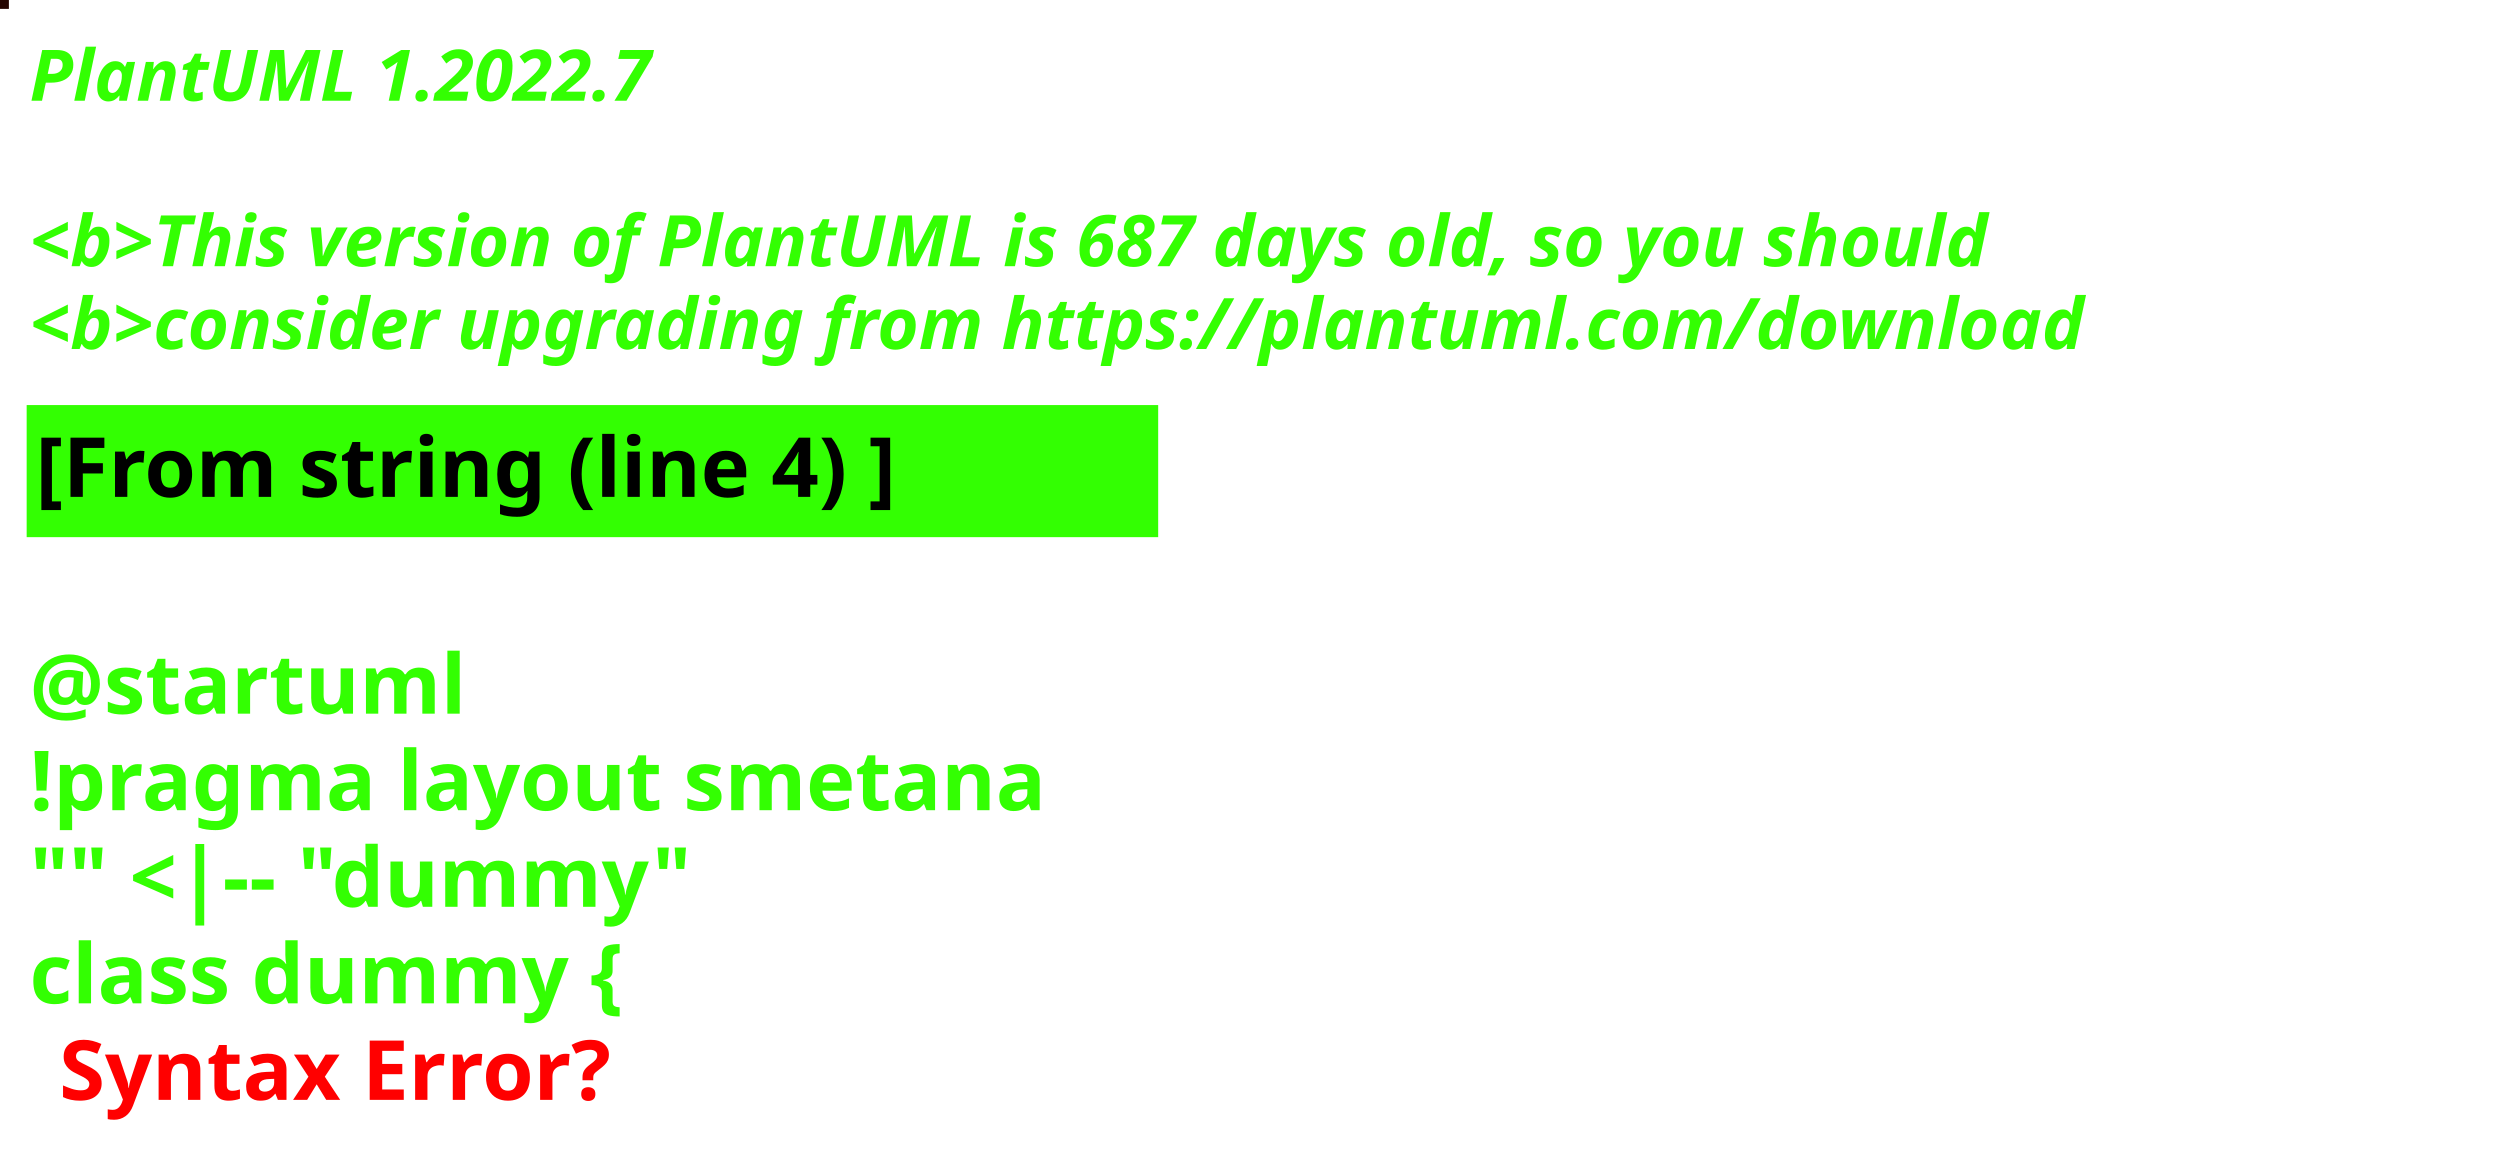
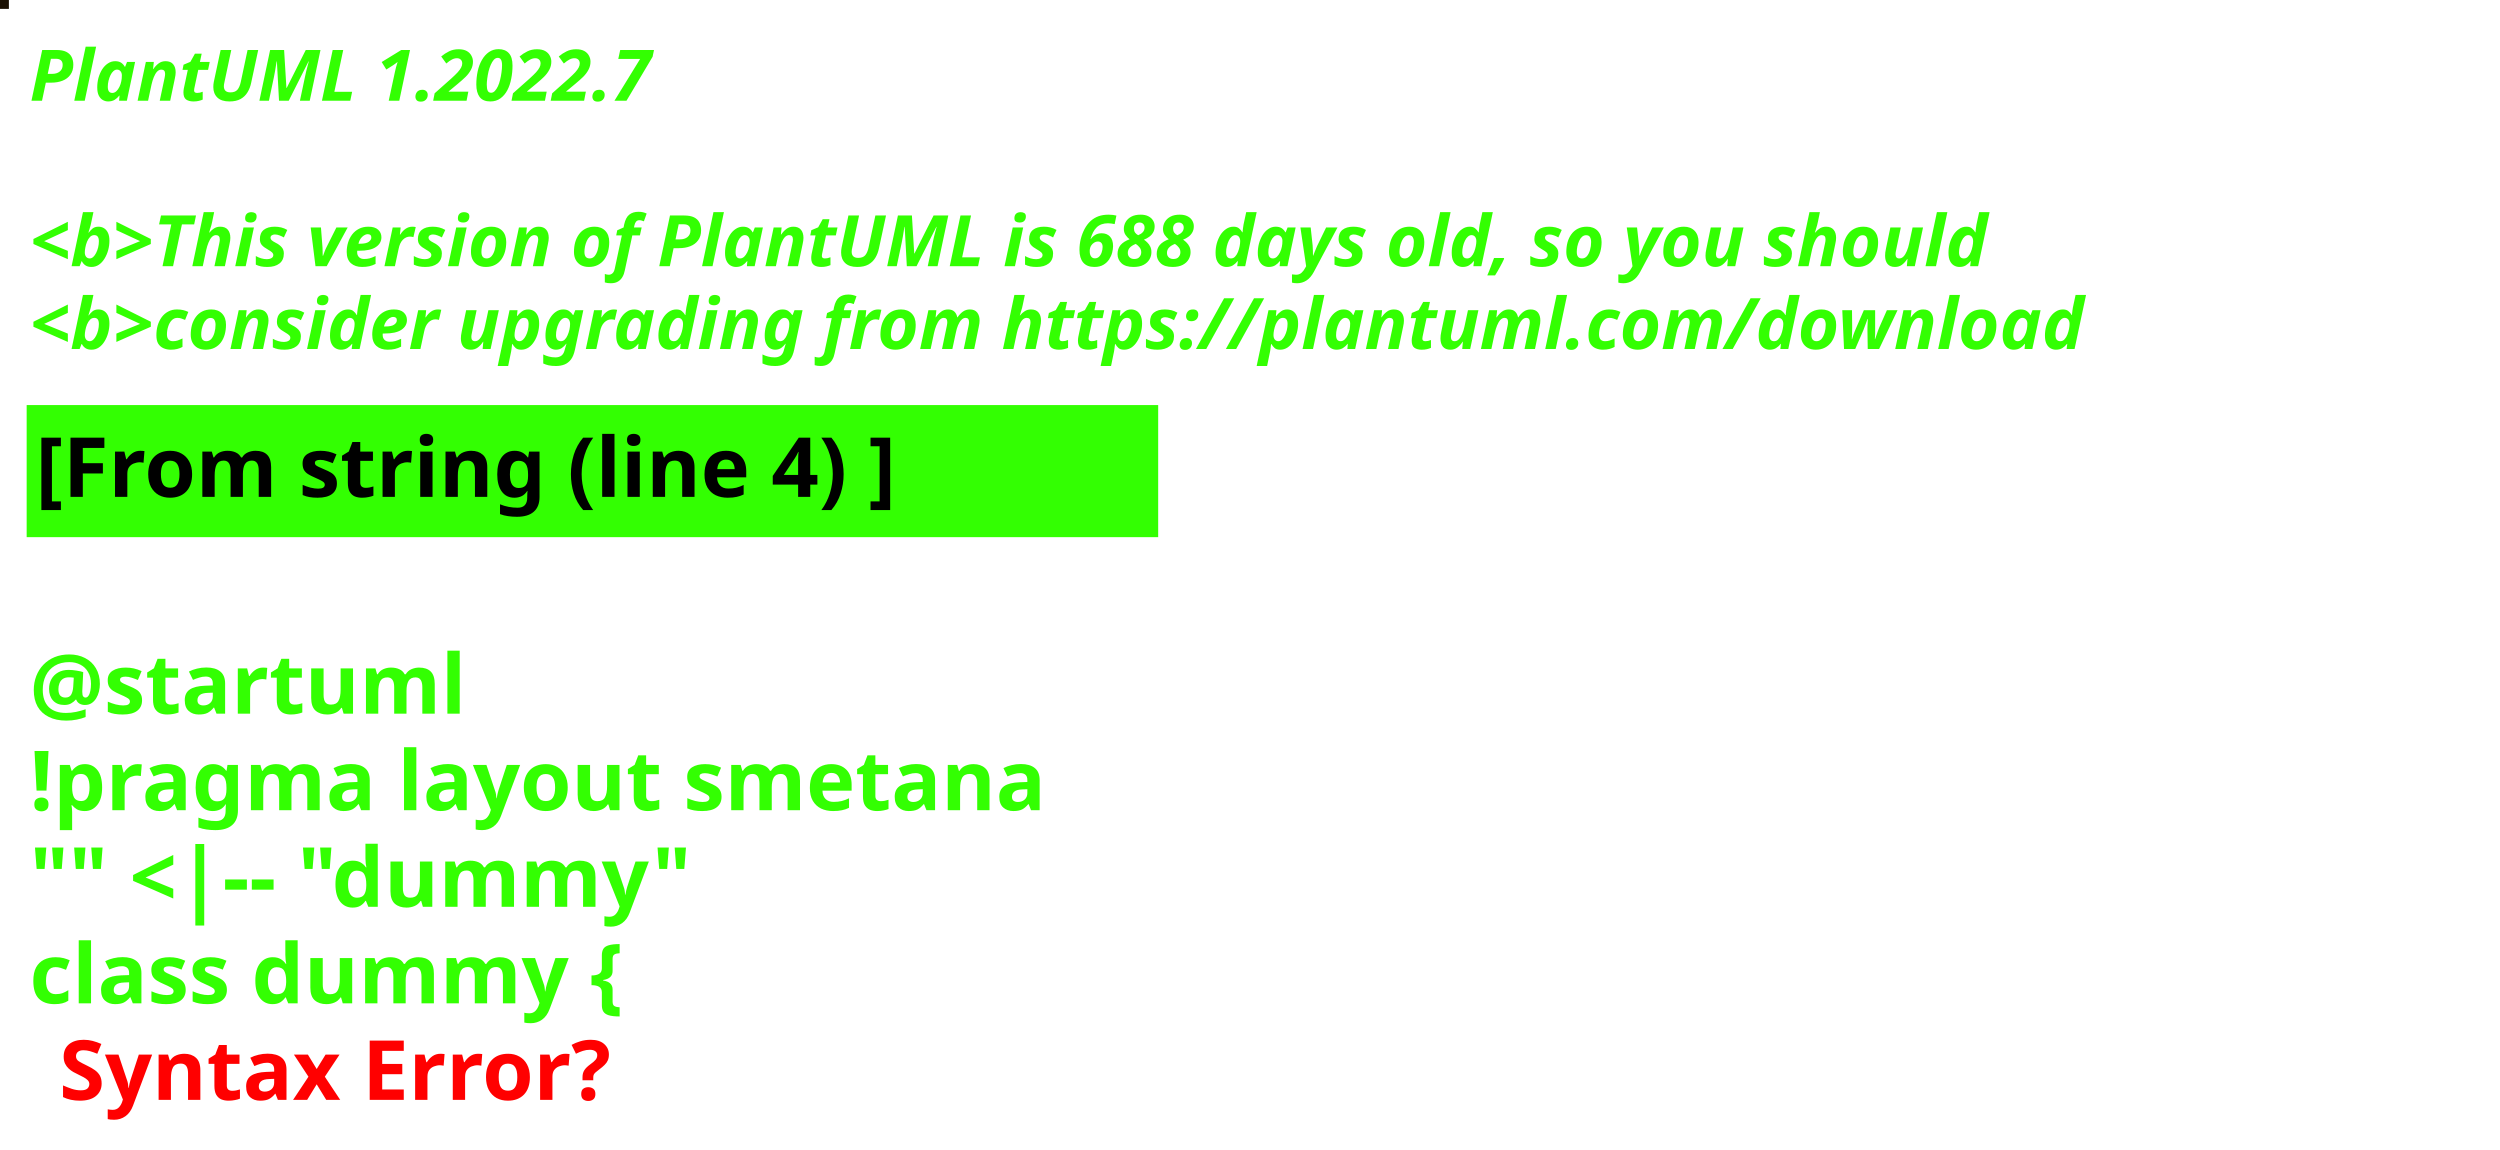
<svg xmlns="http://www.w3.org/2000/svg" contentStyleType="text/css" height="194px" preserveAspectRatio="none" style="width:422px;height:194px;background:#000000;" version="1.1" viewBox="0 0 422 194" width="422px" zoomAndPan="magnify">
  <defs />
  <g>
-     <rect fill="#250501" height="1" style="stroke:#250501;stroke-width:1.0;" width="1" x="0" y="0" />
+     <rect fill="#1B1103" height="1" style="stroke:#1B1103;stroke-width:1.0;" width="1" x="0" y="0" />
    <text fill="#33FF02" font-family="sans-serif" font-size="12" font-style="italic" font-weight="bold" lengthAdjust="spacing" textLength="127" x="5" y="17">PlantUML 1.2022.7</text>
    <text fill="#33FF02" font-family="sans-serif" font-size="12" font-style="italic" font-weight="bold" lengthAdjust="spacing" textLength="4" x="5" y="30.969"> </text>
-     <text fill="#33FF02" font-family="sans-serif" font-size="12" font-style="italic" font-weight="bold" lengthAdjust="spacing" textLength="399" x="5" y="44.938">&lt;b&gt;This version of PlantUML is 687 days old, so you should</text>
+     <text fill="#33FF02" font-family="sans-serif" font-size="12" font-style="italic" font-weight="bold" lengthAdjust="spacing" textLength="399" x="5" y="44.938">&lt;b&gt;This version of PlantUML is 688 days old, so you should</text>
    <text fill="#33FF02" font-family="sans-serif" font-size="12" font-style="italic" font-weight="bold" lengthAdjust="spacing" textLength="408" x="5" y="58.906">&lt;b&gt;consider upgrading from https://plantuml.com/download</text>
    <rect fill="#33FF02" height="21.297" style="stroke:#33FF02;stroke-width:1.0;" width="190" x="5" y="68.875" />
    <text fill="#000000" font-family="sans-serif" font-size="14" font-weight="bold" lengthAdjust="spacing" textLength="168" x="6" y="83.875">[From string (line 4) ]</text>
    <text fill="#33FF02" font-family="sans-serif" font-size="14" font-weight="bold" lengthAdjust="spacing" textLength="5" x="5" y="104.172"> </text>
    <text fill="#33FF02" font-family="sans-serif" font-size="14" font-weight="bold" lengthAdjust="spacing" textLength="79" x="5" y="120.469">@startuml</text>
    <text fill="#33FF02" font-family="sans-serif" font-size="14" font-weight="bold" lengthAdjust="spacing" textLength="190" x="5" y="136.766">!pragma layout smetana</text>
    <text fill="#33FF02" font-family="sans-serif" font-size="14" font-weight="bold" lengthAdjust="spacing" textLength="124" x="5" y="153.062">"" &lt;|-- "dummy"</text>
    <text fill="#33FF02" font-family="sans-serif" font-size="14" font-weight="bold" lengthAdjust="spacing" text-decoration="wavy underline" textLength="117" x="5" y="169.359">class dummy {</text>
    <text fill="#FF0000" font-family="sans-serif" font-size="14" font-weight="bold" lengthAdjust="spacing" textLength="106" x="10" y="185.656">Syntax Error?</text>
  </g>
</svg>
